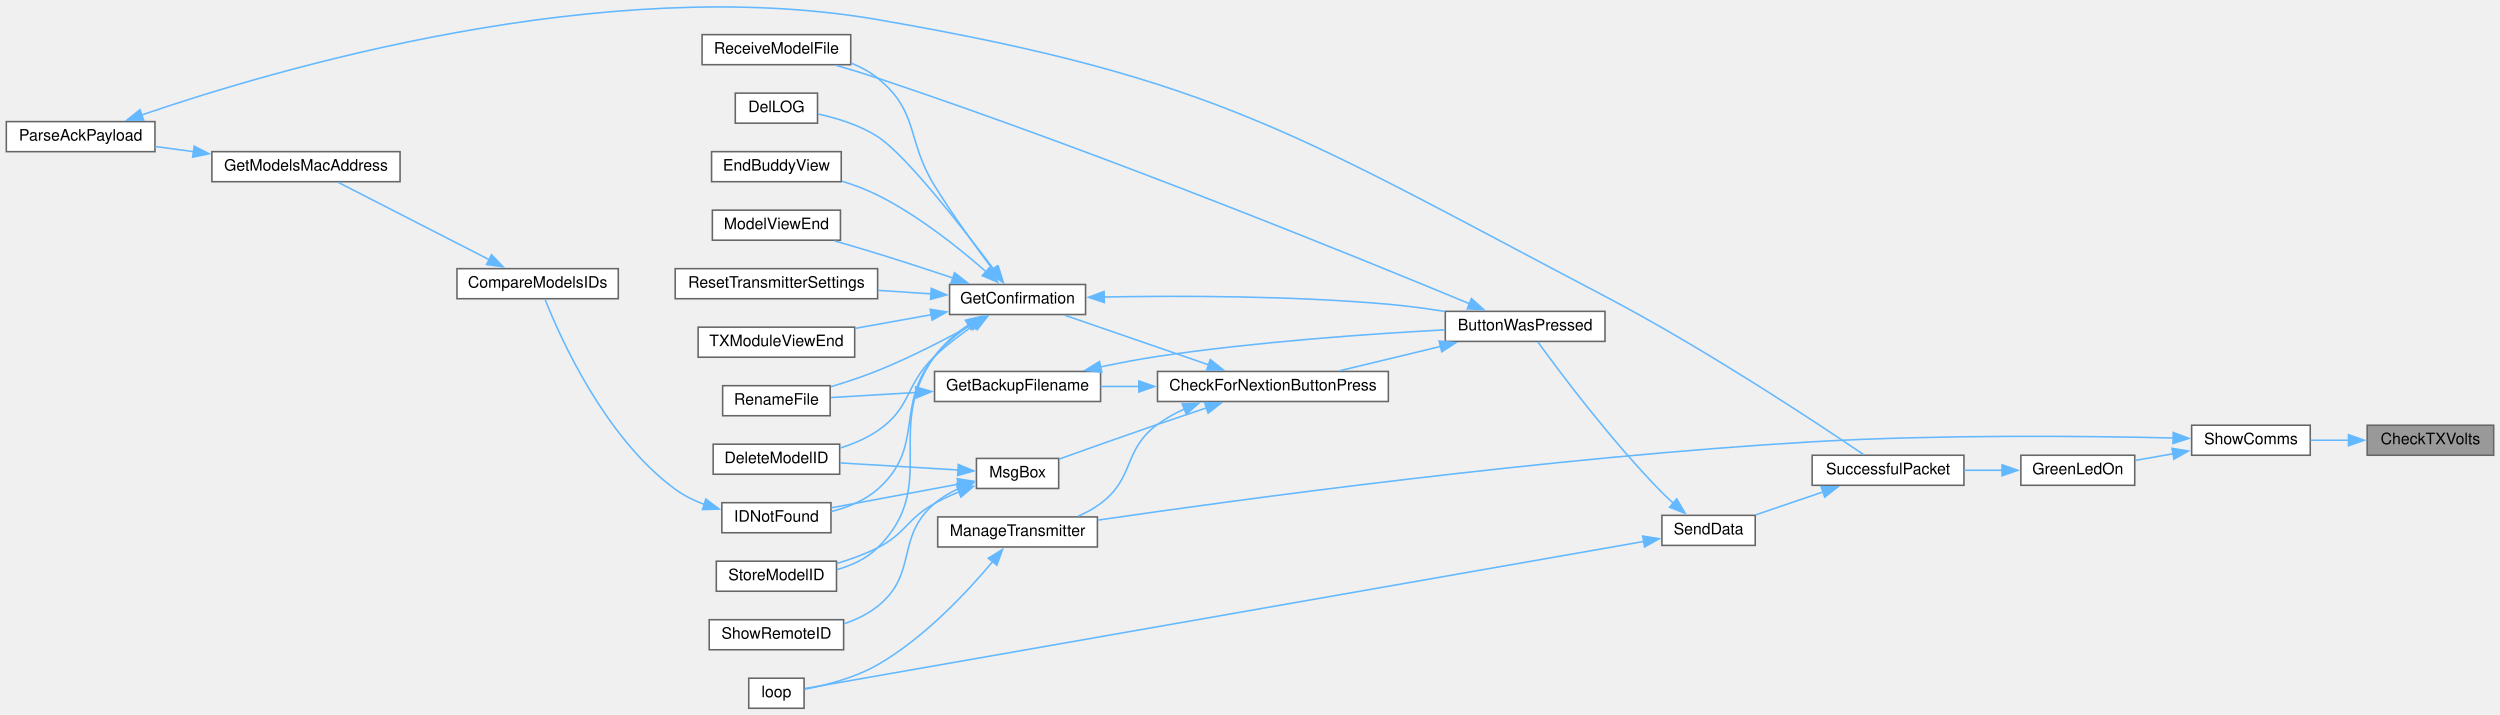
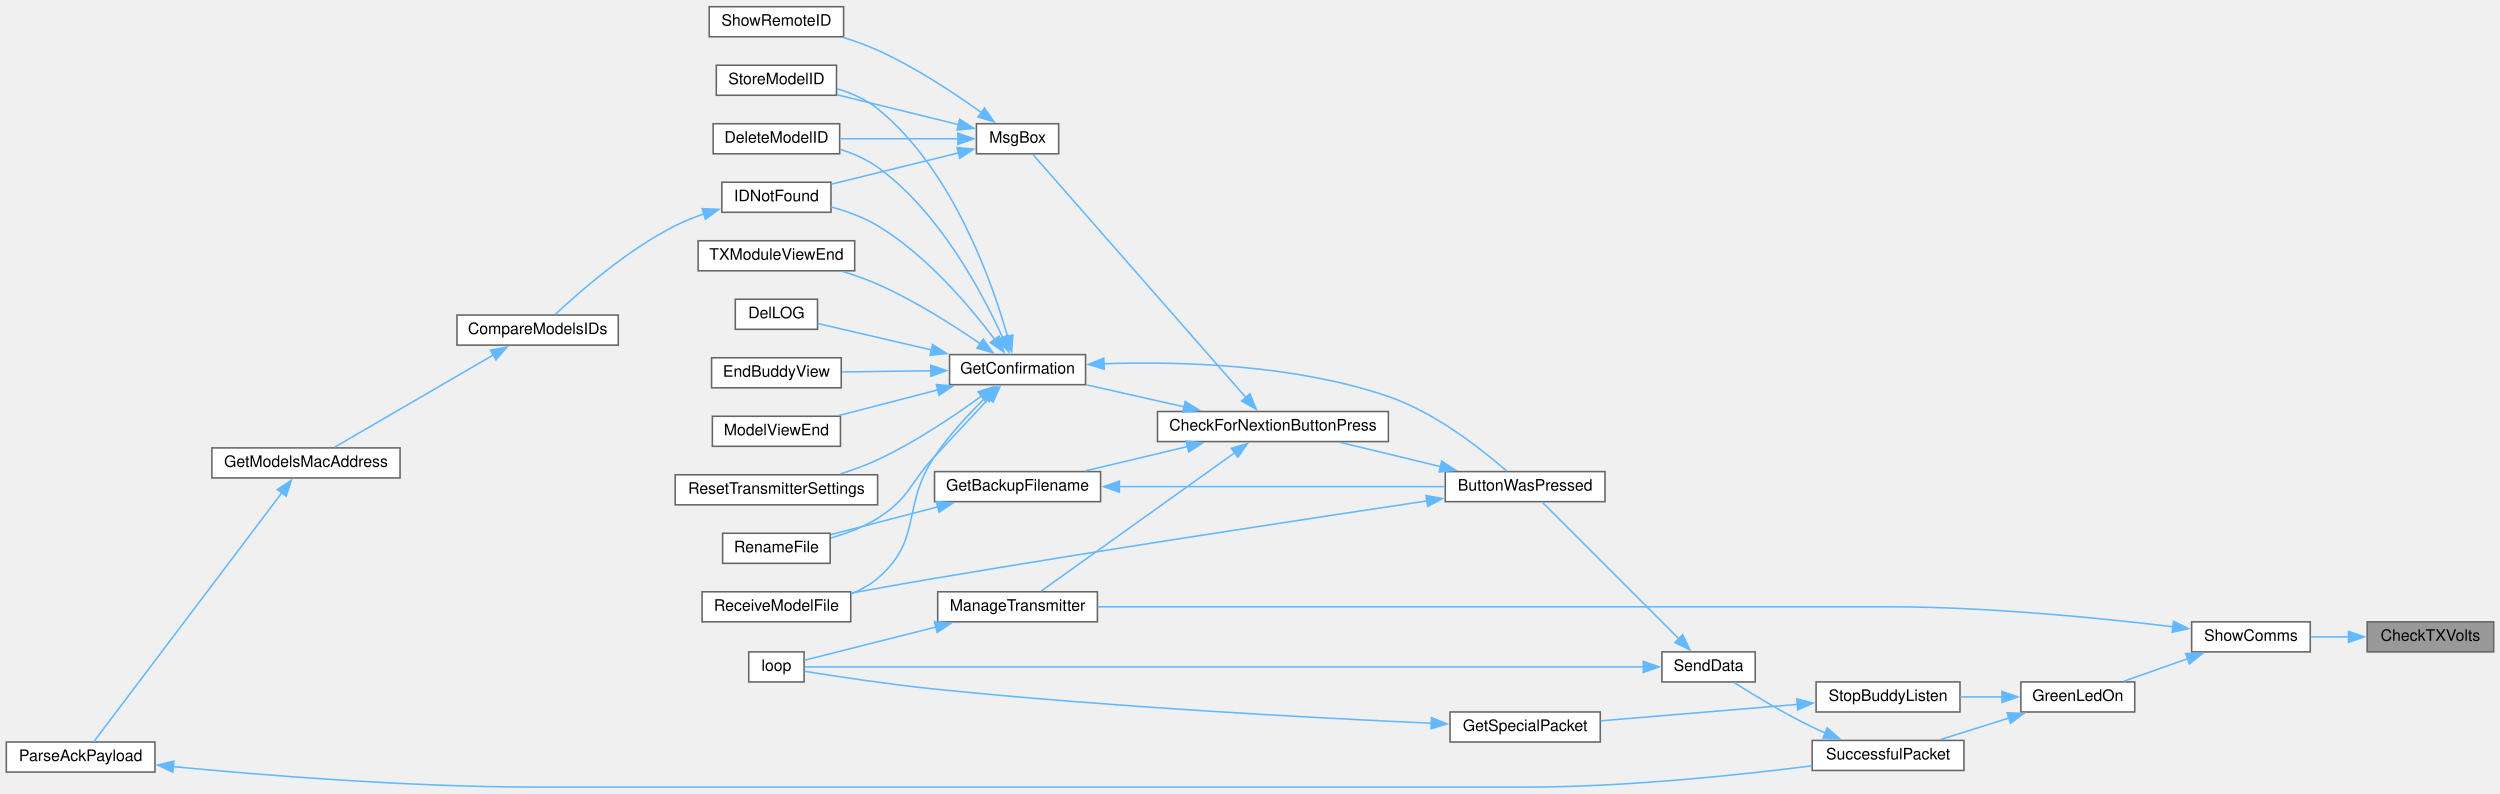
- <svg xmlns="http://www.w3.org/2000/svg" xmlns:xlink="http://www.w3.org/1999/xlink" width="1581pt" height="452pt" viewBox="0.00 0.00 1581.00 451.81">
-   <g id="graph0" class="graph" transform="scale(1 1) rotate(0) translate(4 447.81)">
+ <svg xmlns="http://www.w3.org/2000/svg" xmlns:xlink="http://www.w3.org/1999/xlink" width="1581pt" height="502pt" viewBox="0.00 0.00 1581.00 501.50">
+   <g id="graph0" class="graph" transform="scale(1 1) rotate(0) translate(4 497.5)">
    <g id="node1" class="node">
      <g id="a_node1">
        <a xlink:title=" ">
-           <polygon fill="#999999" stroke="#666666" points="1573,-179 1493,-179 1493,-160 1573,-160 1573,-179" />
-           <text text-anchor="middle" x="1533" y="-167" font-family="Helvetica,sans-Serif" font-size="10.00">CheckTXVolts</text>
+           <polygon fill="#999999" stroke="#666666" points="1573,-104.5 1493,-104.5 1493,-85.5 1573,-85.5 1573,-104.5" />
+           <text text-anchor="middle" x="1533" y="-92.5" font-family="Helvetica,sans-Serif" font-size="10.00">CheckTXVolts</text>
        </a>
      </g>
    </g>
    <g id="node2" class="node">
      <g id="a_node2">
        <a xlink:href="TransmitterCode_2src_2main_8cpp.html#a5d3a46c21927cf7a3031a1e68e0b7b48" target="_top" xlink:title="SHOW COMMS.">
-           <polygon fill="white" stroke="#666666" points="1457,-179 1382,-179 1382,-160 1457,-160 1457,-179" />
-           <text text-anchor="middle" x="1419.5" y="-167" font-family="Helvetica,sans-Serif" font-size="10.00">ShowComms</text>
+           <polygon fill="white" stroke="#666666" points="1457,-104.5 1382,-104.5 1382,-85.5 1457,-85.5 1457,-104.5" />
+           <text text-anchor="middle" x="1419.5" y="-92.5" font-family="Helvetica,sans-Serif" font-size="10.00">ShowComms</text>
        </a>
      </g>
    </g>
    <g id="edge1" class="edge">
-       <path fill="none" stroke="#63b8ff" d="M1481.36,-169.5C1473.22,-169.5 1464.94,-169.5 1457.22,-169.5" />
-       <polygon fill="#63b8ff" stroke="#63b8ff" points="1481.18,-173 1491.18,-169.5 1481.18,-166 1481.18,-173" />
+       <path fill="none" stroke="#63b8ff" d="M1481.36,-95C1473.22,-95 1464.94,-95 1457.22,-95" />
+       <polygon fill="#63b8ff" stroke="#63b8ff" points="1481.18,-98.5 1491.18,-95 1481.18,-91.5 1481.18,-98.5" />
    </g>
    <g id="node3" class="node">
      <g id="a_node3">
        <a xlink:href="TransmitterCode_2src_2main_8cpp.html#a62e53eb9359c32b666e3386d62c57037" target="_top" xlink:title=" ">
-           <polygon fill="white" stroke="#666666" points="1346,-160 1274,-160 1274,-141 1346,-141 1346,-160" />
-           <text text-anchor="middle" x="1310" y="-148" font-family="Helvetica,sans-Serif" font-size="10.00">GreenLedOn</text>
+           <polygon fill="white" stroke="#666666" points="1346,-66.5 1274,-66.5 1274,-47.5 1346,-47.5 1346,-66.5" />
+           <text text-anchor="middle" x="1310" y="-54.5" font-family="Helvetica,sans-Serif" font-size="10.00">GreenLedOn</text>
        </a>
      </g>
    </g>
    <g id="edge2" class="edge">
-       <path fill="none" stroke="#63b8ff" d="M1370.27,-160.97C1362.18,-159.55 1353.93,-158.09 1346.25,-156.73" />
-       <polygon fill="#63b8ff" stroke="#63b8ff" points="1369.56,-164.4 1380.01,-162.7 1370.78,-157.51 1369.56,-164.4" />
+       <path fill="none" stroke="#63b8ff" d="M1379.42,-81.18C1366.05,-76.46 1351.38,-71.27 1339.06,-66.92" />
+       <polygon fill="#63b8ff" stroke="#63b8ff" points="1378.23,-84.48 1388.83,-84.51 1380.57,-77.88 1378.23,-84.48" />
+     </g>
+     <g id="node26" class="node">
+       <g id="a_node26">
+         <a xlink:href="TransmitterCode_2src_2main_8cpp.html#a558ea014e230b7caa54ce5a37ad29b22" target="_top" xlink:title=" ">
+           <polygon fill="white" stroke="#666666" points="690,-123.5 589,-123.5 589,-104.5 690,-104.5 690,-123.5" />
+           <text text-anchor="middle" x="639.5" y="-111.5" font-family="Helvetica,sans-Serif" font-size="10.00">ManageTransmitter</text>
+         </a>
+       </g>
+     </g>
+     <g id="edge38" class="edge">
+       <path fill="none" stroke="#63b8ff" d="M1370.12,-101.39C1324.14,-106.91 1252.98,-114 1191,-114 1191,-114 1191,-114 959.5,-114 864.24,-114 752.99,-114 690.23,-114" />
+       <polygon fill="#63b8ff" stroke="#63b8ff" points="1370.54,-104.87 1380.04,-100.18 1369.68,-97.92 1370.54,-104.87" />
+     </g>
+     <g id="node4" class="node">
+       <g id="a_node4">
+         <a xlink:href="BuddyWireless_8h.html#ae77cabeca1f2af2de00334db1dae23a0" target="_top" xlink:title=" ">
+           <polygon fill="white" stroke="#666666" points="1235.5,-66.5 1144.5,-66.5 1144.5,-47.5 1235.5,-47.5 1235.5,-66.5" />
+           <text text-anchor="middle" x="1190" y="-54.5" font-family="Helvetica,sans-Serif" font-size="10.00">StopBuddyListen</text>
+         </a>
+       </g>
+     </g>
+     <g id="edge3" class="edge">
+       <path fill="none" stroke="#63b8ff" d="M1262.31,-57C1253.51,-57 1244.33,-57 1235.59,-57" />
+       <polygon fill="#63b8ff" stroke="#63b8ff" points="1262.08,-60.5 1272.08,-57 1262.08,-53.5 1262.08,-60.5" />
+     </g>
+     <g id="node7" class="node">
+       <g id="a_node7">
+         <a xlink:href="transceiver_8h.html#a1c11bb6771548de7d96723045b922620" target="_top" xlink:title=" ">
+           <polygon fill="white" stroke="#666666" points="1238,-29.5 1142,-29.5 1142,-10.5 1238,-10.5 1238,-29.5" />
+           <text text-anchor="middle" x="1190" y="-17.5" font-family="Helvetica,sans-Serif" font-size="10.00">SuccessfulPacket</text>
+         </a>
+       </g>
+     </g>
+     <g id="edge6" class="edge">
+       <path fill="none" stroke="#63b8ff" d="M1266.65,-43.72C1252.16,-39.18 1236.21,-34.18 1222.71,-29.94" />
+       <polygon fill="#63b8ff" stroke="#63b8ff" points="1265.34,-46.98 1275.93,-46.63 1267.44,-40.3 1265.34,-46.98" />
+     </g>
+     <g id="node5" class="node">
+       <g id="a_node5">
+         <a xlink:href="BuddyWireless_8h.html#a6b6be9f7d9ac75c161d1dc492961bebf" target="_top" xlink:title=" ">
+           <polygon fill="white" stroke="#666666" points="1008,-47.5 913,-47.5 913,-28.5 1008,-28.5 1008,-47.5" />
+           <text text-anchor="middle" x="960.5" y="-35.5" font-family="Helvetica,sans-Serif" font-size="10.00">GetSpecialPacket</text>
+         </a>
+       </g>
+     </g>
+     <g id="edge4" class="edge">
+       <path fill="none" stroke="#63b8ff" d="M1132.59,-52.29C1094.33,-49.09 1044.36,-44.92 1008.31,-41.91" />
+       <polygon fill="#63b8ff" stroke="#63b8ff" points="1132.29,-55.78 1142.55,-53.12 1132.87,-48.8 1132.29,-55.78" />
+     </g>
+     <g id="node6" class="node">
+       <g id="a_node6">
+         <a xlink:href="TransmitterCode_2src_2main_8cpp.html#ad3cb30894c94eb016e98bdcaa899ac86" target="_top" xlink:title=" ">
+           <polygon fill="white" stroke="#666666" points="504.5,-85.5 469.5,-85.5 469.5,-66.5 504.5,-66.5 504.5,-85.5" />
+           <text text-anchor="middle" x="487" y="-73.5" font-family="Helvetica,sans-Serif" font-size="10.00">loop</text>
+         </a>
+       </g>
+     </g>
+     <g id="edge5" class="edge">
+       <path fill="none" stroke="#63b8ff" d="M901.38,-40.37C827.99,-43.68 697.91,-50.6 587,-62 557.99,-64.98 524.42,-70.08 504.77,-73.23" />
+       <polygon fill="#63b8ff" stroke="#63b8ff" points="901.31,-43.88 911.14,-39.94 901,-36.89 901.31,-43.88" />
+     </g>
+     <g id="node8" class="node">
+       <g id="a_node8">
+         <a xlink:href="transceiver_8h.html#a049bfb836e7aa4a3a48a1a4bd225fafc" target="_top" xlink:title=" ">
+           <polygon fill="white" stroke="#666666" points="1106,-85.5 1047,-85.5 1047,-66.5 1106,-66.5 1106,-85.5" />
+           <text text-anchor="middle" x="1076.5" y="-73.5" font-family="Helvetica,sans-Serif" font-size="10.00">SendData</text>
+         </a>
+       </g>
+     </g>
+     <g id="edge7" class="edge">
+       <path fill="none" stroke="#63b8ff" d="M1150.41,-34.17C1147.54,-35.41 1144.71,-36.69 1142,-38 1124.55,-46.41 1105.57,-57.9 1092.74,-66.04" />
+       <polygon fill="#63b8ff" stroke="#63b8ff" points="1151.51,-37.51 1159.44,-30.48 1148.86,-31.03 1151.51,-37.51" />
+     </g>
+     <g id="edge37" class="edge">
+       <path fill="none" stroke="#63b8ff" d="M1035.58,-76C919.31,-76 584.16,-76 504.93,-76" />
+       <polygon fill="#63b8ff" stroke="#63b8ff" points="1035.25,-79.5 1045.25,-76 1035.25,-72.5 1035.25,-79.5" />
+     </g>
+     <g id="node9" class="node">
+       <g id="a_node9">
+         <a xlink:href="TransmitterCode_2src_2main_8cpp.html#a804fdbdd5eab4c596bbe8a23eecbe4d5" target="_top" xlink:title=" ">
+           <polygon fill="white" stroke="#666666" points="1011,-199.5 910,-199.5 910,-180.5 1011,-180.5 1011,-199.5" />
+           <text text-anchor="middle" x="960.5" y="-187.5" font-family="Helvetica,sans-Serif" font-size="10.00">ButtonWasPressed</text>
+         </a>
+       </g>
+     </g>
+     <g id="edge8" class="edge">
+       <path fill="none" stroke="#63b8ff" d="M1057.72,-93.78C1033.33,-118.17 990.36,-161.14 971.19,-180.31" />
+       <polygon fill="#63b8ff" stroke="#63b8ff" points="1060.11,-96.34 1064.71,-86.79 1055.16,-91.39 1060.11,-96.34" />
+     </g>
+     <g id="node10" class="node">
+       <g id="a_node10">
+         <a xlink:href="Utilities_8h.html#afb7c85cac4aa89fd998ed81c330374d2" target="_top" xlink:title=" ">
+           <polygon fill="white" stroke="#666666" points="874,-237.5 728,-237.5 728,-218.5 874,-218.5 874,-237.5" />
+           <text text-anchor="middle" x="801" y="-225.5" font-family="Helvetica,sans-Serif" font-size="10.00">CheckForNextionButtonPress</text>
+         </a>
+       </g>
+     </g>
+     <g id="edge9" class="edge">
+       <path fill="none" stroke="#63b8ff" d="M906.94,-202.68C886.25,-207.67 862.83,-213.32 843.38,-218.02" />
+       <polygon fill="#63b8ff" stroke="#63b8ff" points="907.75,-206.09 916.65,-200.34 906.11,-199.28 907.75,-206.09" />
+     </g>
+     <g id="node22" class="node">
+       <g id="a_node22">
+         <a xlink:href="ModelExchange_8h.html#ab7c9edf843c732d7fe296564f39bc0dc" target="_top" xlink:title="RECEIVE A MODEL FILE.">
+           <polygon fill="white" stroke="#666666" points="534,-123.5 440,-123.5 440,-104.5 534,-104.5 534,-123.5" />
+           <text text-anchor="middle" x="487" y="-111.5" font-family="Helvetica,sans-Serif" font-size="10.00">ReceiveModelFile</text>
+         </a>
+       </g>
+     </g>
+     <g id="edge36" class="edge">
+       <path fill="none" stroke="#63b8ff" d="M898.35,-180.97C824.48,-169.94 696.5,-150.48 587,-132 569.77,-129.09 550.9,-125.71 534.29,-122.67" />
+       <polygon fill="#63b8ff" stroke="#63b8ff" points="897.82,-184.43 908.23,-182.44 898.85,-177.5 897.82,-184.43" />
+     </g>
+     <g id="node11" class="node">
+       <g id="a_node11">
+         <a xlink:href="TransmitterCode_2src_2main_8cpp.html#a641d6dab68ec7b2a8a32492aac55bc1c" target="_top" xlink:title=" ">
+           <polygon fill="white" stroke="#666666" points="692,-199.5 587,-199.5 587,-180.5 692,-180.5 692,-199.5" />
+           <text text-anchor="middle" x="639.5" y="-187.5" font-family="Helvetica,sans-Serif" font-size="10.00">GetBackupFilename</text>
+         </a>
+       </g>
+     </g>
+     <g id="edge10" class="edge">
+       <path fill="none" stroke="#63b8ff" d="M747.07,-215.39C726.04,-210.38 702.2,-204.7 682.4,-199.98" />
+       <polygon fill="#63b8ff" stroke="#63b8ff" points="746.08,-218.75 756.62,-217.67 747.7,-211.94 746.08,-218.75" />
+     </g>
+     <g id="node13" class="node">
+       <g id="a_node13">
+         <a xlink:href="TransmitterCode_2src_2main_8cpp.html#a6506bf72e0dd9e9ce480156b47625bff" target="_top" xlink:title=" ">
+           <polygon fill="white" stroke="#666666" points="682.5,-273.5 596.5,-273.5 596.5,-254.5 682.5,-254.5 682.5,-273.5" />
+           <text text-anchor="middle" x="639.5" y="-261.5" font-family="Helvetica,sans-Serif" font-size="10.00">GetConfirmation</text>
+         </a>
+       </g>
+     </g>
+     <g id="edge13" class="edge">
+       <path fill="none" stroke="#63b8ff" d="M745,-240.41C724.69,-245 702.01,-250.12 682.99,-254.41" />
+       <polygon fill="#63b8ff" stroke="#63b8ff" points="745.53,-243.88 754.52,-238.27 743.99,-237.05 745.53,-243.88" />
+     </g>
+     <g id="edge29" class="edge">
+       <path fill="none" stroke="#63b8ff" d="M777.06,-211.6C743.49,-187.61 681.98,-143.65 654.46,-123.98" />
+       <polygon fill="#63b8ff" stroke="#63b8ff" points="774.72,-214.24 784.89,-217.2 778.79,-208.54 774.72,-214.24" />
+     </g>
+     <g id="node27" class="node">
+       <g id="a_node27">
+         <a xlink:href="TransmitterCode_2src_2main_8cpp.html#a6f5b0f1e4ca75768c16c4dd93f92a8de" target="_top" xlink:title=" ">
+           <polygon fill="white" stroke="#666666" points="665.5,-419.5 613.5,-419.5 613.5,-400.5 665.5,-400.5 665.5,-419.5" />
+           <text text-anchor="middle" x="639.5" y="-407.5" font-family="Helvetica,sans-Serif" font-size="10.00">MsgBox</text>
+         </a>
+       </g>
+     </g>
+     <g id="edge31" class="edge">
+       <path fill="none" stroke="#63b8ff" d="M783.91,-246.36C750.52,-284.46 674.7,-370.97 649.12,-400.17" />
+       <polygon fill="#63b8ff" stroke="#63b8ff" points="786.47,-248.75 790.43,-238.92 781.2,-244.14 786.47,-248.75" />
+     </g>
+     <g id="edge11" class="edge">
+       <path fill="none" stroke="#63b8ff" d="M703.68,-190C764.13,-190 854.1,-190 909.66,-190" />
+       <polygon fill="#63b8ff" stroke="#63b8ff" points="703.89,-186.5 693.89,-190 703.89,-193.5 703.89,-186.5" />
+     </g>
+     <g id="node12" class="node">
+       <g id="a_node12">
+         <a xlink:href="TransmitterCode_2src_2main_8cpp.html#a9d94366336f1e5fd43edb9c24bec5821" target="_top" xlink:title=" ">
+           <polygon fill="white" stroke="#666666" points="521,-160.5 453,-160.5 453,-141.5 521,-141.5 521,-160.5" />
+           <text text-anchor="middle" x="487" y="-148.5" font-family="Helvetica,sans-Serif" font-size="10.00">RenameFile</text>
+         </a>
+       </g>
+     </g>
+     <g id="edge12" class="edge">
+       <path fill="none" stroke="#63b8ff" d="M589.21,-177.23C567.01,-171.47 541.36,-164.83 521.44,-159.66" />
+       <polygon fill="#63b8ff" stroke="#63b8ff" points="588.11,-180.56 598.67,-179.68 589.87,-173.78 588.11,-180.56" />
+     </g>
+     <g id="edge14" class="edge">
+       <path fill="none" stroke="#63b8ff" d="M694.14,-267.73C742.49,-269.33 814.86,-267.28 874,-247 904.04,-236.7 933.64,-213.17 948.89,-199.78" />
+       <polygon fill="#63b8ff" stroke="#63b8ff" points="694.34,-264.23 684.2,-267.33 694.05,-271.23 694.34,-264.23" />
+     </g>
+     <g id="edge25" class="edge">
+       <path fill="none" stroke="#63b8ff" d="M621.7,-246.12C611.62,-235.38 598.55,-221.42 587,-209 570.94,-191.72 571,-182.51 551,-170 542.09,-164.42 531.45,-160.4 521.47,-157.54" />
+       <polygon fill="#63b8ff" stroke="#63b8ff" points="618.93,-248.29 628.33,-253.18 624.03,-243.49 618.93,-248.29" />
+     </g>
+     <g id="node14" class="node">
+       <g id="a_node14">
+         <a xlink:href="TransmitterCode_2src_2main_8cpp.html#ac45477c637c975e13189e2988c8813b3" target="_top" xlink:title=" ">
+           <polygon fill="white" stroke="#666666" points="527,-419.5 447,-419.5 447,-400.5 527,-400.5 527,-419.5" />
+           <text text-anchor="middle" x="487" y="-407.5" font-family="Helvetica,sans-Serif" font-size="10.00">DeleteModelID</text>
+         </a>
+       </g>
+     </g>
+     <g id="edge15" class="edge">
+       <path fill="none" stroke="#63b8ff" d="M630.18,-283.98C617.38,-312.3 590.15,-363.77 551,-392 543.99,-397.06 535.59,-400.7 527.24,-403.32" />
+       <polygon fill="#63b8ff" stroke="#63b8ff" points="633.27,-285.68 634.05,-275.11 626.85,-282.88 633.27,-285.68" />
+     </g>
+     <g id="node15" class="node">
+       <g id="a_node15">
+         <a xlink:href="TransmitterCode_2src_2main_8cpp.html#a53d438145d004c3b053f245f494f4284" target="_top" xlink:title=" ">
+           <polygon fill="white" stroke="#666666" points="513,-308.5 461,-308.5 461,-289.5 513,-289.5 513,-308.5" />
+           <text text-anchor="middle" x="487" y="-296.5" font-family="Helvetica,sans-Serif" font-size="10.00">DelLOG</text>
+         </a>
+       </g>
+     </g>
+     <g id="edge16" class="edge">
+       <path fill="none" stroke="#63b8ff" d="M585.18,-276.4C560.64,-282.11 532.69,-288.61 513.08,-293.17" />
+       <polygon fill="#63b8ff" stroke="#63b8ff" points="585.76,-279.86 594.7,-274.19 584.17,-273.04 585.76,-279.86" />
+     </g>
+     <g id="node16" class="node">
+       <g id="a_node16">
+         <a xlink:href="TransmitterCode_2src_2main_8cpp.html#a16c65917a148c7f6c17babf11e977b69" target="_top" xlink:title=" ">
+           <polygon fill="white" stroke="#666666" points="528,-271.5 446,-271.5 446,-252.5 528,-252.5 528,-271.5" />
+           <text text-anchor="middle" x="487" y="-259.5" font-family="Helvetica,sans-Serif" font-size="10.00">EndBuddyView</text>
+         </a>
+       </g>
+     </g>
+     <g id="edge17" class="edge">
+       <path fill="none" stroke="#63b8ff" d="M584.9,-263.29C566.31,-263.04 545.8,-262.77 528.45,-262.54" />
+       <polygon fill="#63b8ff" stroke="#63b8ff" points="584.62,-266.78 594.66,-263.42 584.71,-259.78 584.62,-266.78" />
+     </g>
+     <g id="node17" class="node">
+       <g id="a_node17">
+         <a xlink:href="ModelMatch_8h.html#afdd42b1130d38073be1c2025af855879" target="_top" xlink:title=" ">
+           <polygon fill="white" stroke="#666666" points="521.5,-382.5 452.5,-382.5 452.5,-363.5 521.5,-363.5 521.5,-382.5" />
+           <text text-anchor="middle" x="487" y="-370.5" font-family="Helvetica,sans-Serif" font-size="10.00">IDNotFound</text>
+         </a>
+       </g>
+     </g>
+     <g id="edge18" class="edge">
+       <path fill="none" stroke="#63b8ff" d="M625.18,-282.93C609.66,-303.6 582.15,-336.26 551,-355 542.13,-360.34 531.61,-364.15 521.72,-366.86" />
+       <polygon fill="#63b8ff" stroke="#63b8ff" points="627.84,-285.22 630.9,-275.08 622.18,-281.1 627.84,-285.22" />
+     </g>
+     <g id="node21" class="node">
+       <g id="a_node21">
+         <a xlink:href="TransmitterCode_2src_2main_8cpp.html#ae9f91b9da28f2e1e2fb126961f03c31c" target="_top" xlink:title=" ">
+           <polygon fill="white" stroke="#666666" points="527.5,-234.5 446.5,-234.5 446.5,-215.5 527.5,-215.5 527.5,-234.5" />
+           <text text-anchor="middle" x="487" y="-222.5" font-family="Helvetica,sans-Serif" font-size="10.00">ModelViewEnd</text>
+         </a>
+       </g>
+     </g>
+     <g id="edge23" class="edge">
+       <path fill="none" stroke="#63b8ff" d="M589.17,-251.22C568.84,-245.95 545.62,-239.93 526.56,-234.99" />
+       <polygon fill="#63b8ff" stroke="#63b8ff" points="588.11,-254.56 598.67,-253.68 589.87,-247.78 588.11,-254.56" />
+     </g>
+     <g id="edge24" class="edge">
+       <path fill="none" stroke="#63b8ff" d="M619.43,-246.55C608.97,-236.31 596.28,-222.71 587,-209 565.83,-177.71 579.75,-156.51 551,-132 546.15,-127.87 540.41,-124.68 534.4,-122.23" />
+       <polygon fill="#63b8ff" stroke="#63b8ff" points="616.82,-248.9 626.48,-253.25 621.64,-243.83 616.82,-248.9" />
    </g>
    <g id="node23" class="node">
      <g id="a_node23">
-         <a xlink:href="TransmitterCode_2src_2main_8cpp.html#a558ea014e230b7caa54ce5a37ad29b22" target="_top" xlink:title=" ">
-           <polygon fill="white" stroke="#666666" points="690,-121 589,-121 589,-102 690,-102 690,-121" />
-           <text text-anchor="middle" x="639.5" y="-109" font-family="Helvetica,sans-Serif" font-size="10.00">ManageTransmitter</text>
-         </a>
-       </g>
-     </g>
-     <g id="edge35" class="edge">
-       <path fill="none" stroke="#63b8ff" d="M1370.61,-170.92C1315.44,-172.18 1222.08,-173.18 1142,-168.5 975.79,-158.78 780.05,-132.09 690.17,-118.97" />
-       <polygon fill="#63b8ff" stroke="#63b8ff" points="1370.36,-174.42 1380.27,-170.68 1370.19,-167.42 1370.36,-174.42" />
-     </g>
-     <g id="node4" class="node">
-       <g id="a_node4">
-         <a xlink:href="transceiver_8h.html#a1c11bb6771548de7d96723045b922620" target="_top" xlink:title=" ">
-           <polygon fill="white" stroke="#666666" points="1238,-160 1142,-160 1142,-141 1238,-141 1238,-160" />
-           <text text-anchor="middle" x="1190" y="-148" font-family="Helvetica,sans-Serif" font-size="10.00">SuccessfulPacket</text>
-         </a>
-       </g>
-     </g>
-     <g id="edge3" class="edge">
-       <path fill="none" stroke="#63b8ff" d="M1262.27,-150.5C1254.35,-150.5 1246.11,-150.5 1238.17,-150.5" />
-       <polygon fill="#63b8ff" stroke="#63b8ff" points="1262.08,-154 1272.08,-150.5 1262.08,-147 1262.08,-154" />
-     </g>
-     <g id="node5" class="node">
-       <g id="a_node5">
-         <a xlink:href="transceiver_8h.html#a049bfb836e7aa4a3a48a1a4bd225fafc" target="_top" xlink:title=" ">
-           <polygon fill="white" stroke="#666666" points="1106,-122 1047,-122 1047,-103 1106,-103 1106,-122" />
-           <text text-anchor="middle" x="1076.5" y="-110" font-family="Helvetica,sans-Serif" font-size="10.00">SendData</text>
-         </a>
-       </g>
-     </g>
-     <g id="edge4" class="edge">
-       <path fill="none" stroke="#63b8ff" d="M1149.21,-136.94C1135.01,-132.1 1119.3,-126.75 1106.21,-122.29" />
-       <polygon fill="#63b8ff" stroke="#63b8ff" points="1147.68,-140.11 1158.27,-140.03 1149.94,-133.49 1147.68,-140.11" />
-     </g>
-     <g id="node6" class="node">
-       <g id="a_node6">
-         <a xlink:href="TransmitterCode_2src_2main_8cpp.html#a804fdbdd5eab4c596bbe8a23eecbe4d5" target="_top" xlink:title=" ">
-           <polygon fill="white" stroke="#666666" points="1011,-251 910,-251 910,-232 1011,-232 1011,-251" />
-           <text text-anchor="middle" x="960.5" y="-239" font-family="Helvetica,sans-Serif" font-size="10.00">ButtonWasPressed</text>
-         </a>
-       </g>
-     </g>
-     <g id="edge5" class="edge">
-       <path fill="none" stroke="#63b8ff" d="M1054.34,-129.55C1051.8,-131.82 1049.3,-134.17 1047,-136.5 1015.02,-169.01 982.41,-212.55 968.49,-231.73" />
-       <polygon fill="#63b8ff" stroke="#63b8ff" points="1056.35,-132.43 1061.7,-123.28 1051.82,-127.1 1056.35,-132.43" />
+         <a xlink:href="TransmitterCode_2src_2main_8cpp.html#a5c7f22bae35d5d6df9d54fe79dbb8401" target="_top" xlink:title=" ">
+           <polygon fill="white" stroke="#666666" points="551,-197.5 423,-197.5 423,-178.5 551,-178.5 551,-197.5" />
+           <text text-anchor="middle" x="487" y="-185.5" font-family="Helvetica,sans-Serif" font-size="10.00">ResetTransmitterSettings</text>
+         </a>
+       </g>
+     </g>
+     <g id="edge26" class="edge">
+       <path fill="none" stroke="#63b8ff" d="M616.72,-247.3C599.61,-234.81 574.78,-218.05 551,-207 543.54,-203.53 535.29,-200.51 527.29,-197.96" />
+       <polygon fill="#63b8ff" stroke="#63b8ff" points="614.51,-250.01 624.63,-253.18 618.69,-244.4 614.51,-250.01" />
    </g>
    <g id="node24" class="node">
      <g id="a_node24">
-         <a xlink:href="TransmitterCode_2src_2main_8cpp.html#ad3cb30894c94eb016e98bdcaa899ac86" target="_top" xlink:title=" ">
-           <polygon fill="white" stroke="#666666" points="504.5,-19 469.5,-19 469.5,0 504.5,0 504.5,-19" />
-           <text text-anchor="middle" x="487" y="-7" font-family="Helvetica,sans-Serif" font-size="10.00">loop</text>
-         </a>
-       </g>
-     </g>
-     <g id="edge34" class="edge">
-       <path fill="none" stroke="#63b8ff" d="M1035.58,-105.5C919.31,-85.12 584.16,-26.36 504.93,-12.47" />
-       <polygon fill="#63b8ff" stroke="#63b8ff" points="1034.82,-108.92 1045.28,-107.2 1036.03,-102.03 1034.82,-108.92" />
-     </g>
-     <g id="node7" class="node">
-       <g id="a_node7">
-         <a xlink:href="Utilities_8h.html#afb7c85cac4aa89fd998ed81c330374d2" target="_top" xlink:title=" ">
-           <polygon fill="white" stroke="#666666" points="874,-213 728,-213 728,-194 874,-194 874,-213" />
-           <text text-anchor="middle" x="801" y="-201" font-family="Helvetica,sans-Serif" font-size="10.00">CheckForNextionButtonPress</text>
-         </a>
-       </g>
-     </g>
-     <g id="edge6" class="edge">
-       <path fill="none" stroke="#63b8ff" d="M906.94,-228.82C886.25,-223.83 862.83,-218.18 843.38,-213.48" />
-       <polygon fill="#63b8ff" stroke="#63b8ff" points="906.11,-232.22 916.65,-231.16 907.75,-225.41 906.11,-232.22" />
+         <a xlink:href="TransmitterCode_2src_2main_8cpp.html#a3838aa0b33bb22d3b9934da05d2716d8" target="_top" xlink:title=" ">
+           <polygon fill="white" stroke="#666666" points="525,-456.5 449,-456.5 449,-437.5 525,-437.5 525,-456.5" />
+           <text text-anchor="middle" x="487" y="-444.5" font-family="Helvetica,sans-Serif" font-size="10.00">StoreModelID</text>
+         </a>
+       </g>
+     </g>
+     <g id="edge27" class="edge">
+       <path fill="none" stroke="#63b8ff" d="M633.26,-284.7C623.32,-319.74 598.33,-390.66 551,-429 543.66,-434.94 534.46,-438.92 525.38,-441.59" />
+       <polygon fill="#63b8ff" stroke="#63b8ff" points="636.55,-285.94 635.77,-275.38 629.79,-284.12 636.55,-285.94" />
+     </g>
+     <g id="node25" class="node">
+       <g id="a_node25">
+         <a xlink:href="TransmitterCode_2src_2main_8cpp.html#a3c55ef7c23759a89a86f6519569c4f7a" target="_top" xlink:title=" ">
+           <polygon fill="white" stroke="#666666" points="536.5,-345.5 437.5,-345.5 437.5,-326.5 536.5,-326.5 536.5,-345.5" />
+           <text text-anchor="middle" x="487" y="-333.5" font-family="Helvetica,sans-Serif" font-size="10.00">TXModuleViewEnd</text>
+         </a>
+       </g>
+     </g>
+     <g id="edge28" class="edge">
+       <path fill="none" stroke="#63b8ff" d="M616.04,-280.26C598.9,-292.06 574.34,-307.7 551,-318 544.03,-321.08 536.39,-323.78 528.91,-326.09" />
+       <polygon fill="#63b8ff" stroke="#63b8ff" points="617.79,-283.31 623.96,-274.7 613.77,-277.58 617.79,-283.31" />
+     </g>
+     <g id="node18" class="node">
+       <g id="a_node18">
+         <a xlink:href="ModelMatch_8h.html#af8fe429ceb65bf9d257a2a0f1c63eccb" target="_top" xlink:title=" ">
+           <polygon fill="white" stroke="#666666" points="387,-298.5 285,-298.5 285,-279.5 387,-279.5 387,-298.5" />
+           <text text-anchor="middle" x="336" y="-286.5" font-family="Helvetica,sans-Serif" font-size="10.00">CompareModelsIDs</text>
+         </a>
+       </g>
+     </g>
+     <g id="edge19" class="edge">
+       <path fill="none" stroke="#63b8ff" d="M441.48,-362.57C435.13,-360.43 428.79,-357.92 423,-355 392.74,-339.77 362.52,-313.33 347.24,-298.97" />
+       <polygon fill="#63b8ff" stroke="#63b8ff" points="440.06,-365.79 450.65,-365.38 442.11,-359.1 440.06,-365.79" />
    </g>
    <g id="node19" class="node">
      <g id="a_node19">
-         <a xlink:href="ModelExchange_8h.html#ab7c9edf843c732d7fe296564f39bc0dc" target="_top" xlink:title="RECEIVE A MODEL FILE.">
-           <polygon fill="white" stroke="#666666" points="534,-426 440,-426 440,-407 534,-407 534,-426" />
-           <text text-anchor="middle" x="487" y="-414" font-family="Helvetica,sans-Serif" font-size="10.00">ReceiveModelFile</text>
-         </a>
-       </g>
-     </g>
-     <g id="edge33" class="edge">
-       <path fill="none" stroke="#63b8ff" d="M925.48,-255.75C855.89,-284.65 691.9,-351.4 551,-398.5 542.59,-401.31 533.45,-404.08 524.81,-406.57" />
-       <polygon fill="#63b8ff" stroke="#63b8ff" points="926.54,-259.1 934.43,-252.03 923.85,-252.64 926.54,-259.1" />
-     </g>
-     <g id="node8" class="node">
-       <g id="a_node8">
-         <a xlink:href="TransmitterCode_2src_2main_8cpp.html#a641d6dab68ec7b2a8a32492aac55bc1c" target="_top" xlink:title=" ">
-           <polygon fill="white" stroke="#666666" points="692,-213 587,-213 587,-194 692,-194 692,-213" />
-           <text text-anchor="middle" x="639.5" y="-201" font-family="Helvetica,sans-Serif" font-size="10.00">GetBackupFilename</text>
-         </a>
-       </g>
-     </g>
-     <g id="edge7" class="edge">
-       <path fill="none" stroke="#63b8ff" d="M716.4,-203.5C708.1,-203.5 699.86,-203.5 692.04,-203.5" />
-       <polygon fill="#63b8ff" stroke="#63b8ff" points="716.2,-207 726.2,-203.5 716.2,-200 716.2,-207" />
-     </g>
-     <g id="node10" class="node">
-       <g id="a_node10">
-         <a xlink:href="TransmitterCode_2src_2main_8cpp.html#a6506bf72e0dd9e9ce480156b47625bff" target="_top" xlink:title=" ">
-           <polygon fill="white" stroke="#666666" points="682.5,-268 596.5,-268 596.5,-249 682.5,-249 682.5,-268" />
-           <text text-anchor="middle" x="639.5" y="-256" font-family="Helvetica,sans-Serif" font-size="10.00">GetConfirmation</text>
-         </a>
-       </g>
-     </g>
-     <g id="edge10" class="edge">
-       <path fill="none" stroke="#63b8ff" d="M760.41,-217.15C732.19,-226.88 694.9,-239.74 669.44,-248.52" />
-       <polygon fill="#63b8ff" stroke="#63b8ff" points="761.37,-220.52 769.68,-213.95 759.09,-213.9 761.37,-220.52" />
-     </g>
-     <g id="edge26" class="edge">
-       <path fill="none" stroke="#63b8ff" d="M745.23,-189.36C739.13,-186.61 733.24,-183.35 728,-179.5 705.94,-163.27 713.94,-145.89 692,-129.5 687.75,-126.33 682.9,-123.68 677.9,-121.48" />
-       <polygon fill="#63b8ff" stroke="#63b8ff" points="743.62,-192.49 754.2,-192.96 746.23,-185.99 743.62,-192.49" />
-     </g>
-     <g id="node25" class="node">
-       <g id="a_node25">
-         <a xlink:href="TransmitterCode_2src_2main_8cpp.html#a6f5b0f1e4ca75768c16c4dd93f92a8de" target="_top" xlink:title=" ">
-           <polygon fill="white" stroke="#666666" points="665.5,-158 613.5,-158 613.5,-139 665.5,-139 665.5,-158" />
-           <text text-anchor="middle" x="639.5" y="-146" font-family="Helvetica,sans-Serif" font-size="10.00">MsgBox</text>
-         </a>
-       </g>
-     </g>
-     <g id="edge28" class="edge">
-       <path fill="none" stroke="#63b8ff" d="M759.13,-190.02C748.95,-186.63 738.07,-182.96 728,-179.5 706.97,-172.27 683.18,-163.83 665.73,-157.58" />
-       <polygon fill="#63b8ff" stroke="#63b8ff" points="757.8,-193.27 768.39,-193.11 760.01,-186.63 757.8,-193.27" />
-     </g>
-     <g id="edge8" class="edge">
-       <path fill="none" stroke="#63b8ff" d="M691.86,-215.84C703.68,-218.34 716.23,-220.75 728,-222.5 790.22,-231.77 862.58,-236.8 909.61,-239.31" />
-       <polygon fill="#63b8ff" stroke="#63b8ff" points="692.8,-212.46 682.29,-213.74 691.31,-219.3 692.8,-212.46" />
-     </g>
-     <g id="node9" class="node">
-       <g id="a_node9">
-         <a xlink:href="TransmitterCode_2src_2main_8cpp.html#a9d94366336f1e5fd43edb9c24bec5821" target="_top" xlink:title=" ">
-           <polygon fill="white" stroke="#666666" points="521,-204 453,-204 453,-185 521,-185 521,-204" />
-           <text text-anchor="middle" x="487" y="-192" font-family="Helvetica,sans-Serif" font-size="10.00">RenameFile</text>
-         </a>
-       </g>
-     </g>
-     <g id="edge9" class="edge">
-       <path fill="none" stroke="#63b8ff" d="M575.36,-199.72C556.86,-198.62 537.35,-197.45 521.48,-196.5" />
-       <polygon fill="#63b8ff" stroke="#63b8ff" points="575,-203.21 585.2,-200.31 575.42,-196.22 575,-203.21" />
-     </g>
-     <g id="edge11" class="edge">
-       <path fill="none" stroke="#63b8ff" d="M694,-260.08C741.4,-260.94 812.44,-260.91 874,-255.5 885.69,-254.47 898.19,-252.77 909.93,-250.9" />
-       <polygon fill="#63b8ff" stroke="#63b8ff" points="694.36,-256.58 684.29,-259.88 694.22,-263.58 694.36,-256.58" />
-     </g>
-     <g id="edge22" class="edge">
-       <path fill="none" stroke="#63b8ff" d="M611.71,-243.11C594.69,-233.74 571.99,-221.98 551,-213.5 541.57,-209.69 531.09,-206.23 521.42,-203.35" />
-       <polygon fill="#63b8ff" stroke="#63b8ff" points="609.75,-246.02 620.18,-247.84 613.16,-239.91 609.75,-246.02" />
-     </g>
-     <g id="node11" class="node">
-       <g id="a_node11">
-         <a xlink:href="TransmitterCode_2src_2main_8cpp.html#ac45477c637c975e13189e2988c8813b3" target="_top" xlink:title=" ">
-           <polygon fill="white" stroke="#666666" points="527,-167 447,-167 447,-148 527,-148 527,-167" />
-           <text text-anchor="middle" x="487" y="-155" font-family="Helvetica,sans-Serif" font-size="10.00">DeleteModelID</text>
-         </a>
-       </g>
-     </g>
-     <g id="edge12" class="edge">
-       <path fill="none" stroke="#63b8ff" d="M612.24,-242.43C603.76,-236.66 594.59,-229.77 587,-222.5 567.99,-204.3 572.75,-190.31 551,-175.5 543.95,-170.7 535.62,-167.17 527.37,-164.57" />
-       <polygon fill="#63b8ff" stroke="#63b8ff" points="610.2,-245.28 620.49,-247.82 614.03,-239.42 610.2,-245.28" />
-     </g>
-     <g id="node12" class="node">
-       <g id="a_node12">
-         <a xlink:href="TransmitterCode_2src_2main_8cpp.html#a53d438145d004c3b053f245f494f4284" target="_top" xlink:title=" ">
-           <polygon fill="white" stroke="#666666" points="513,-389 461,-389 461,-370 513,-370 513,-389" />
-           <text text-anchor="middle" x="487" y="-377" font-family="Helvetica,sans-Serif" font-size="10.00">DelLOG</text>
-         </a>
-       </g>
-     </g>
-     <g id="edge13" class="edge">
-       <path fill="none" stroke="#63b8ff" d="M624.64,-277.32C604.8,-303.78 568.75,-350.06 551,-361.5 539.72,-368.77 525.45,-373.16 513.35,-375.79" />
-       <polygon fill="#63b8ff" stroke="#63b8ff" points="627.31,-279.58 630.47,-269.47 621.7,-275.41 627.31,-279.58" />
-     </g>
-     <g id="node13" class="node">
-       <g id="a_node13">
-         <a xlink:href="TransmitterCode_2src_2main_8cpp.html#a16c65917a148c7f6c17babf11e977b69" target="_top" xlink:title=" ">
-           <polygon fill="white" stroke="#666666" points="528,-352 446,-352 446,-333 528,-333 528,-352" />
-           <text text-anchor="middle" x="487" y="-340" font-family="Helvetica,sans-Serif" font-size="10.00">EndBuddyView</text>
-         </a>
-       </g>
-     </g>
-     <g id="edge14" class="edge">
-       <path fill="none" stroke="#63b8ff" d="M619.69,-275.98C602.84,-290.79 576.87,-311.61 551,-324.5 543.97,-328 536.16,-330.92 528.49,-333.32" />
-       <polygon fill="#63b8ff" stroke="#63b8ff" points="621.83,-278.76 626.92,-269.47 617.15,-273.55 621.83,-278.76" />
-     </g>
-     <g id="node14" class="node">
-       <g id="a_node14">
-         <a xlink:href="ModelMatch_8h.html#afdd42b1130d38073be1c2025af855879" target="_top" xlink:title=" ">
-           <polygon fill="white" stroke="#666666" points="521.5,-130 452.5,-130 452.5,-111 521.5,-111 521.5,-130" />
-           <text text-anchor="middle" x="487" y="-118" font-family="Helvetica,sans-Serif" font-size="10.00">IDNotFound</text>
-         </a>
-       </g>
-     </g>
-     <g id="edge15" class="edge">
-       <path fill="none" stroke="#63b8ff" d="M609.7,-242.51C601.58,-236.98 593.26,-230.2 587,-222.5 561.37,-190.99 581.48,-165.35 551,-138.5 542.89,-131.36 532.12,-127.04 521.79,-124.43" />
-       <polygon fill="#63b8ff" stroke="#63b8ff" points="607.76,-245.42 618.08,-247.81 611.5,-239.51 607.76,-245.42" />
-     </g>
-     <g id="node18" class="node">
-       <g id="a_node18">
-         <a xlink:href="TransmitterCode_2src_2main_8cpp.html#ae9f91b9da28f2e1e2fb126961f03c31c" target="_top" xlink:title=" ">
-           <polygon fill="white" stroke="#666666" points="527.5,-315 446.5,-315 446.5,-296 527.5,-296 527.5,-315" />
-           <text text-anchor="middle" x="487" y="-303" font-family="Helvetica,sans-Serif" font-size="10.00">ModelViewEnd</text>
+         <a xlink:href="ModelMatch_8h.html#a494cb4acb30856d1f53f08df1b80c41b" target="_top" xlink:title=" ">
+           <polygon fill="white" stroke="#666666" points="249,-214.5 130,-214.5 130,-195.5 249,-195.5 249,-214.5" />
+           <text text-anchor="middle" x="189.5" y="-202.5" font-family="Helvetica,sans-Serif" font-size="10.00">GetModelsMacAddress</text>
        </a>
      </g>
    </g>
    <g id="edge20" class="edge">
-       <path fill="none" stroke="#63b8ff" d="M598.54,-272.13C583.66,-277.11 566.6,-282.69 551,-287.5 542.2,-290.22 532.66,-293.01 523.73,-295.57" />
-       <polygon fill="#63b8ff" stroke="#63b8ff" points="599.63,-275.46 608,-268.95 597.4,-268.82 599.63,-275.46" />
-     </g>
-     <g id="edge21" class="edge">
-       <path fill="none" stroke="#63b8ff" d="M624.01,-277.28C613.27,-291.53 598.56,-311.81 587,-330.5 569.01,-359.58 577.57,-376.97 551,-398.5 546.05,-402.51 540.25,-405.63 534.21,-408.05" />
-       <polygon fill="#63b8ff" stroke="#63b8ff" points="626.53,-279.74 629.81,-269.66 620.96,-275.5 626.53,-279.74" />
+       <path fill="none" stroke="#63b8ff" d="M308.23,-273.44C278.82,-256.34 232.49,-229.41 207.62,-214.95" />
+       <polygon fill="#63b8ff" stroke="#63b8ff" points="306.14,-276.27 316.55,-278.27 309.66,-270.22 306.14,-276.27" />
    </g>
    <g id="node20" class="node">
      <g id="a_node20">
-         <a xlink:href="TransmitterCode_2src_2main_8cpp.html#a5c7f22bae35d5d6df9d54fe79dbb8401" target="_top" xlink:title=" ">
-           <polygon fill="white" stroke="#666666" points="551,-278 423,-278 423,-259 551,-259 551,-278" />
-           <text text-anchor="middle" x="487" y="-266" font-family="Helvetica,sans-Serif" font-size="10.00">ResetTransmitterSettings</text>
-         </a>
-       </g>
-     </g>
-     <g id="edge23" class="edge">
-       <path fill="none" stroke="#63b8ff" d="M584.74,-262.07C573.93,-262.79 562.47,-263.55 551.36,-264.29" />
-       <polygon fill="#63b8ff" stroke="#63b8ff" points="584.92,-265.57 594.67,-261.41 584.46,-258.58 584.92,-265.57" />
-     </g>
-     <g id="node21" class="node">
-       <g id="a_node21">
-         <a xlink:href="TransmitterCode_2src_2main_8cpp.html#a3838aa0b33bb22d3b9934da05d2716d8" target="_top" xlink:title=" ">
-           <polygon fill="white" stroke="#666666" points="525,-93 449,-93 449,-74 525,-74 525,-93" />
-           <text text-anchor="middle" x="487" y="-81" font-family="Helvetica,sans-Serif" font-size="10.00">StoreModelID</text>
-         </a>
-       </g>
-     </g>
-     <g id="edge24" class="edge">
-       <path fill="none" stroke="#63b8ff" d="M608.56,-242.56C600.61,-237.1 592.67,-230.36 587,-222.5 554.17,-177 590.89,-140.96 551,-101.5 544.05,-94.62 534.65,-90.33 525.25,-87.67" />
-       <polygon fill="#63b8ff" stroke="#63b8ff" points="606.5,-245.39 616.83,-247.75 610.22,-239.47 606.5,-245.39" />
-     </g>
-     <g id="node22" class="node">
-       <g id="a_node22">
-         <a xlink:href="TransmitterCode_2src_2main_8cpp.html#a3c55ef7c23759a89a86f6519569c4f7a" target="_top" xlink:title=" ">
-           <polygon fill="white" stroke="#666666" points="536.5,-241 437.5,-241 437.5,-222 536.5,-222 536.5,-241" />
-           <text text-anchor="middle" x="487" y="-229" font-family="Helvetica,sans-Serif" font-size="10.00">TXModuleViewEnd</text>
-         </a>
-       </g>
-     </g>
-     <g id="edge25" class="edge">
-       <path fill="none" stroke="#63b8ff" d="M585.05,-248.91C569.36,-246.1 552.3,-243.03 536.91,-240.27" />
-       <polygon fill="#63b8ff" stroke="#63b8ff" points="584.23,-252.32 594.69,-250.64 585.46,-245.43 584.23,-252.32" />
-     </g>
-     <g id="node15" class="node">
-       <g id="a_node15">
-         <a xlink:href="ModelMatch_8h.html#af8fe429ceb65bf9d257a2a0f1c63eccb" target="_top" xlink:title=" ">
-           <polygon fill="white" stroke="#666666" points="387,-278 285,-278 285,-259 387,-259 387,-278" />
-           <text text-anchor="middle" x="336" y="-266" font-family="Helvetica,sans-Serif" font-size="10.00">CompareModelsIDs</text>
-         </a>
-       </g>
-     </g>
-     <g id="edge16" class="edge">
-       <path fill="none" stroke="#63b8ff" d="M441.3,-128.95C434.8,-131.38 428.47,-134.49 423,-138.5 378.47,-171.13 350.3,-234.31 340.69,-258.63" />
-       <polygon fill="#63b8ff" stroke="#63b8ff" points="442.35,-132.29 450.84,-125.95 440.25,-125.62 442.35,-132.29" />
-     </g>
-     <g id="node16" class="node">
-       <g id="a_node16">
-         <a xlink:href="ModelMatch_8h.html#a494cb4acb30856d1f53f08df1b80c41b" target="_top" xlink:title=" ">
-           <polygon fill="white" stroke="#666666" points="249,-352 130,-352 130,-333 249,-333 249,-352" />
-           <text text-anchor="middle" x="189.5" y="-340" font-family="Helvetica,sans-Serif" font-size="10.00">GetModelsMacAddress</text>
-         </a>
-       </g>
-     </g>
-     <g id="edge17" class="edge">
-       <path fill="none" stroke="#63b8ff" d="M305.28,-283.72C276.62,-298.39 234.12,-320.16 209.68,-332.68" />
-       <polygon fill="#63b8ff" stroke="#63b8ff" points="306.86,-286.84 314.16,-279.17 303.67,-280.61 306.86,-286.84" />
-     </g>
-     <g id="node17" class="node">
-       <g id="a_node17">
        <a xlink:href="TransmitterCode_2src_2main_8cpp.html#a694f4f5a0147f4dc29b0bc1a8951547d" target="_top" xlink:title=" ">
-           <polygon fill="white" stroke="#666666" points="94,-371 0,-371 0,-352 94,-352 94,-371" />
-           <text text-anchor="middle" x="47" y="-359" font-family="Helvetica,sans-Serif" font-size="10.00">ParseAckPayload</text>
-         </a>
-       </g>
-     </g>
-     <g id="edge18" class="edge">
-       <path fill="none" stroke="#63b8ff" d="M118.5,-351.97C110.23,-353.08 101.96,-354.2 94.14,-355.26" />
-       <polygon fill="#63b8ff" stroke="#63b8ff" points="118.79,-355.46 128.23,-350.65 117.85,-348.52 118.79,-355.46" />
-     </g>
-     <g id="edge19" class="edge">
-       <path fill="none" stroke="#63b8ff" d="M85.54,-375.17C169.27,-403.89 377.62,-465.44 551,-435.5 766.55,-398.27 817.3,-362.12 1011,-260.5 1074.05,-227.42 1144.9,-180.51 1174.64,-160.34" />
-       <polygon fill="#63b8ff" stroke="#63b8ff" points="86.82,-371.91 76.22,-371.93 84.52,-378.52 86.82,-371.91" />
-     </g>
-     <g id="edge27" class="edge">
-       <path fill="none" stroke="#63b8ff" d="M623.89,-92.91C607.94,-73.82 580.68,-44.56 551,-27.5 536.6,-19.22 518.13,-14.53 504.92,-12.03" />
-       <polygon fill="#63b8ff" stroke="#63b8ff" points="620.99,-94.88 630.01,-100.43 626.42,-90.46 620.99,-94.88" />
-     </g>
-     <g id="edge29" class="edge">
-       <path fill="none" stroke="#63b8ff" d="M601.85,-150.69C579.32,-152.04 550.46,-153.76 527.44,-155.14" />
-       <polygon fill="#63b8ff" stroke="#63b8ff" points="602.03,-154.19 611.8,-150.1 601.61,-147.2 602.03,-154.19" />
+           <polygon fill="white" stroke="#666666" points="94,-28.5 0,-28.5 0,-9.5 94,-9.5 94,-28.5" />
+           <text text-anchor="middle" x="47" y="-16.5" font-family="Helvetica,sans-Serif" font-size="10.00">ParseAckPayload</text>
+         </a>
+       </g>
+     </g>
+     <g id="edge21" class="edge">
+       <path fill="none" stroke="#63b8ff" d="M174.34,-186.26C144.81,-147.16 77.52,-58.08 55.28,-28.64" />
+       <polygon fill="#63b8ff" stroke="#63b8ff" points="171.41,-188.18 180.23,-194.05 177,-183.97 171.41,-188.18" />
+     </g>
+     <g id="edge22" class="edge">
+       <path fill="none" stroke="#63b8ff" d="M105.27,-12.97C163.15,-7.41 255.18,0 335,0 961.5,0 961.5,0 961.5,0 1023.95,0 1095.67,-7.57 1141.61,-13.4" />
+       <polygon fill="#63b8ff" stroke="#63b8ff" points="105.28,-9.45 95.67,-13.91 105.97,-16.42 105.28,-9.45" />
    </g>
    <g id="edge30" class="edge">
-       <path fill="none" stroke="#63b8ff" d="M602.31,-141.77C577.83,-137.21 545.71,-131.24 521.75,-126.78" />
-       <polygon fill="#63b8ff" stroke="#63b8ff" points="601.35,-145.15 611.82,-143.54 602.63,-138.27 601.35,-145.15" />
+       <path fill="none" stroke="#63b8ff" d="M587.8,-101.2C558.96,-93.92 524.7,-85.27 504.75,-80.23" />
+       <polygon fill="#63b8ff" stroke="#63b8ff" points="586.94,-104.59 597.49,-103.65 588.65,-97.8 586.94,-104.59" />
    </g>
    <g id="edge32" class="edge">
-       <path fill="none" stroke="#63b8ff" d="M602.45,-136.82C597.15,-134.64 591.85,-132.19 587,-129.5 569.28,-119.65 569.07,-110.67 551,-101.5 542.99,-97.43 533.92,-94.16 525.21,-91.58" />
-       <polygon fill="#63b8ff" stroke="#63b8ff" points="601.19,-140.09 611.78,-140.37 603.67,-133.54 601.19,-140.09" />
-     </g>
-     <g id="node26" class="node">
-       <g id="a_node26">
+       <path fill="none" stroke="#63b8ff" d="M601.85,-410C579.32,-410 550.46,-410 527.44,-410" />
+       <polygon fill="#63b8ff" stroke="#63b8ff" points="601.8,-413.5 611.8,-410 601.8,-406.5 601.8,-413.5" />
+     </g>
+     <g id="edge33" class="edge">
+       <path fill="none" stroke="#63b8ff" d="M602.31,-401.1C577.83,-395.08 545.71,-387.19 521.75,-381.3" />
+       <polygon fill="#63b8ff" stroke="#63b8ff" points="601.29,-404.46 611.84,-403.45 602.96,-397.66 601.29,-404.46" />
+     </g>
+     <g id="edge35" class="edge">
+       <path fill="none" stroke="#63b8ff" d="M602.18,-418.93C578.94,-424.64 548.87,-432.04 525.42,-437.8" />
+       <polygon fill="#63b8ff" stroke="#63b8ff" points="602.96,-422.34 611.84,-416.55 601.29,-415.54 602.96,-422.34" />
+     </g>
+     <g id="node28" class="node">
+       <g id="a_node28">
        <a xlink:href="ModelExchange_8h.html#ac36bdea2efcd030a336293af16f5dc09" target="_top" xlink:title=" ">
-           <polygon fill="white" stroke="#666666" points="529.5,-56 444.5,-56 444.5,-37 529.5,-37 529.5,-56" />
-           <text text-anchor="middle" x="487" y="-44" font-family="Helvetica,sans-Serif" font-size="10.00">ShowRemoteID</text>
-         </a>
-       </g>
-     </g>
-     <g id="edge31" class="edge">
-       <path fill="none" stroke="#63b8ff" d="M602.37,-138.95C596.84,-136.46 591.5,-133.36 587,-129.5 561.94,-107.99 576.85,-85.05 551,-64.5 544.86,-59.62 537.45,-56.06 529.9,-53.46" />
-       <polygon fill="#63b8ff" stroke="#63b8ff" points="601.02,-142.18 611.61,-142.48 603.51,-135.64 601.02,-142.18" />
+           <polygon fill="white" stroke="#666666" points="529.5,-493.5 444.5,-493.5 444.5,-474.5 529.5,-474.5 529.5,-493.5" />
+           <text text-anchor="middle" x="487" y="-481.5" font-family="Helvetica,sans-Serif" font-size="10.00">ShowRemoteID</text>
+         </a>
+       </g>
+     </g>
+     <g id="edge34" class="edge">
+       <path fill="none" stroke="#63b8ff" d="M616.72,-426.49C599.61,-438.8 574.78,-455.27 551,-466 544.16,-469.09 536.65,-471.78 529.29,-474.07" />
+       <polygon fill="#63b8ff" stroke="#63b8ff" points="618.63,-429.43 624.62,-420.69 614.49,-423.79 618.63,-429.43" />
    </g>
  </g>
</svg>
